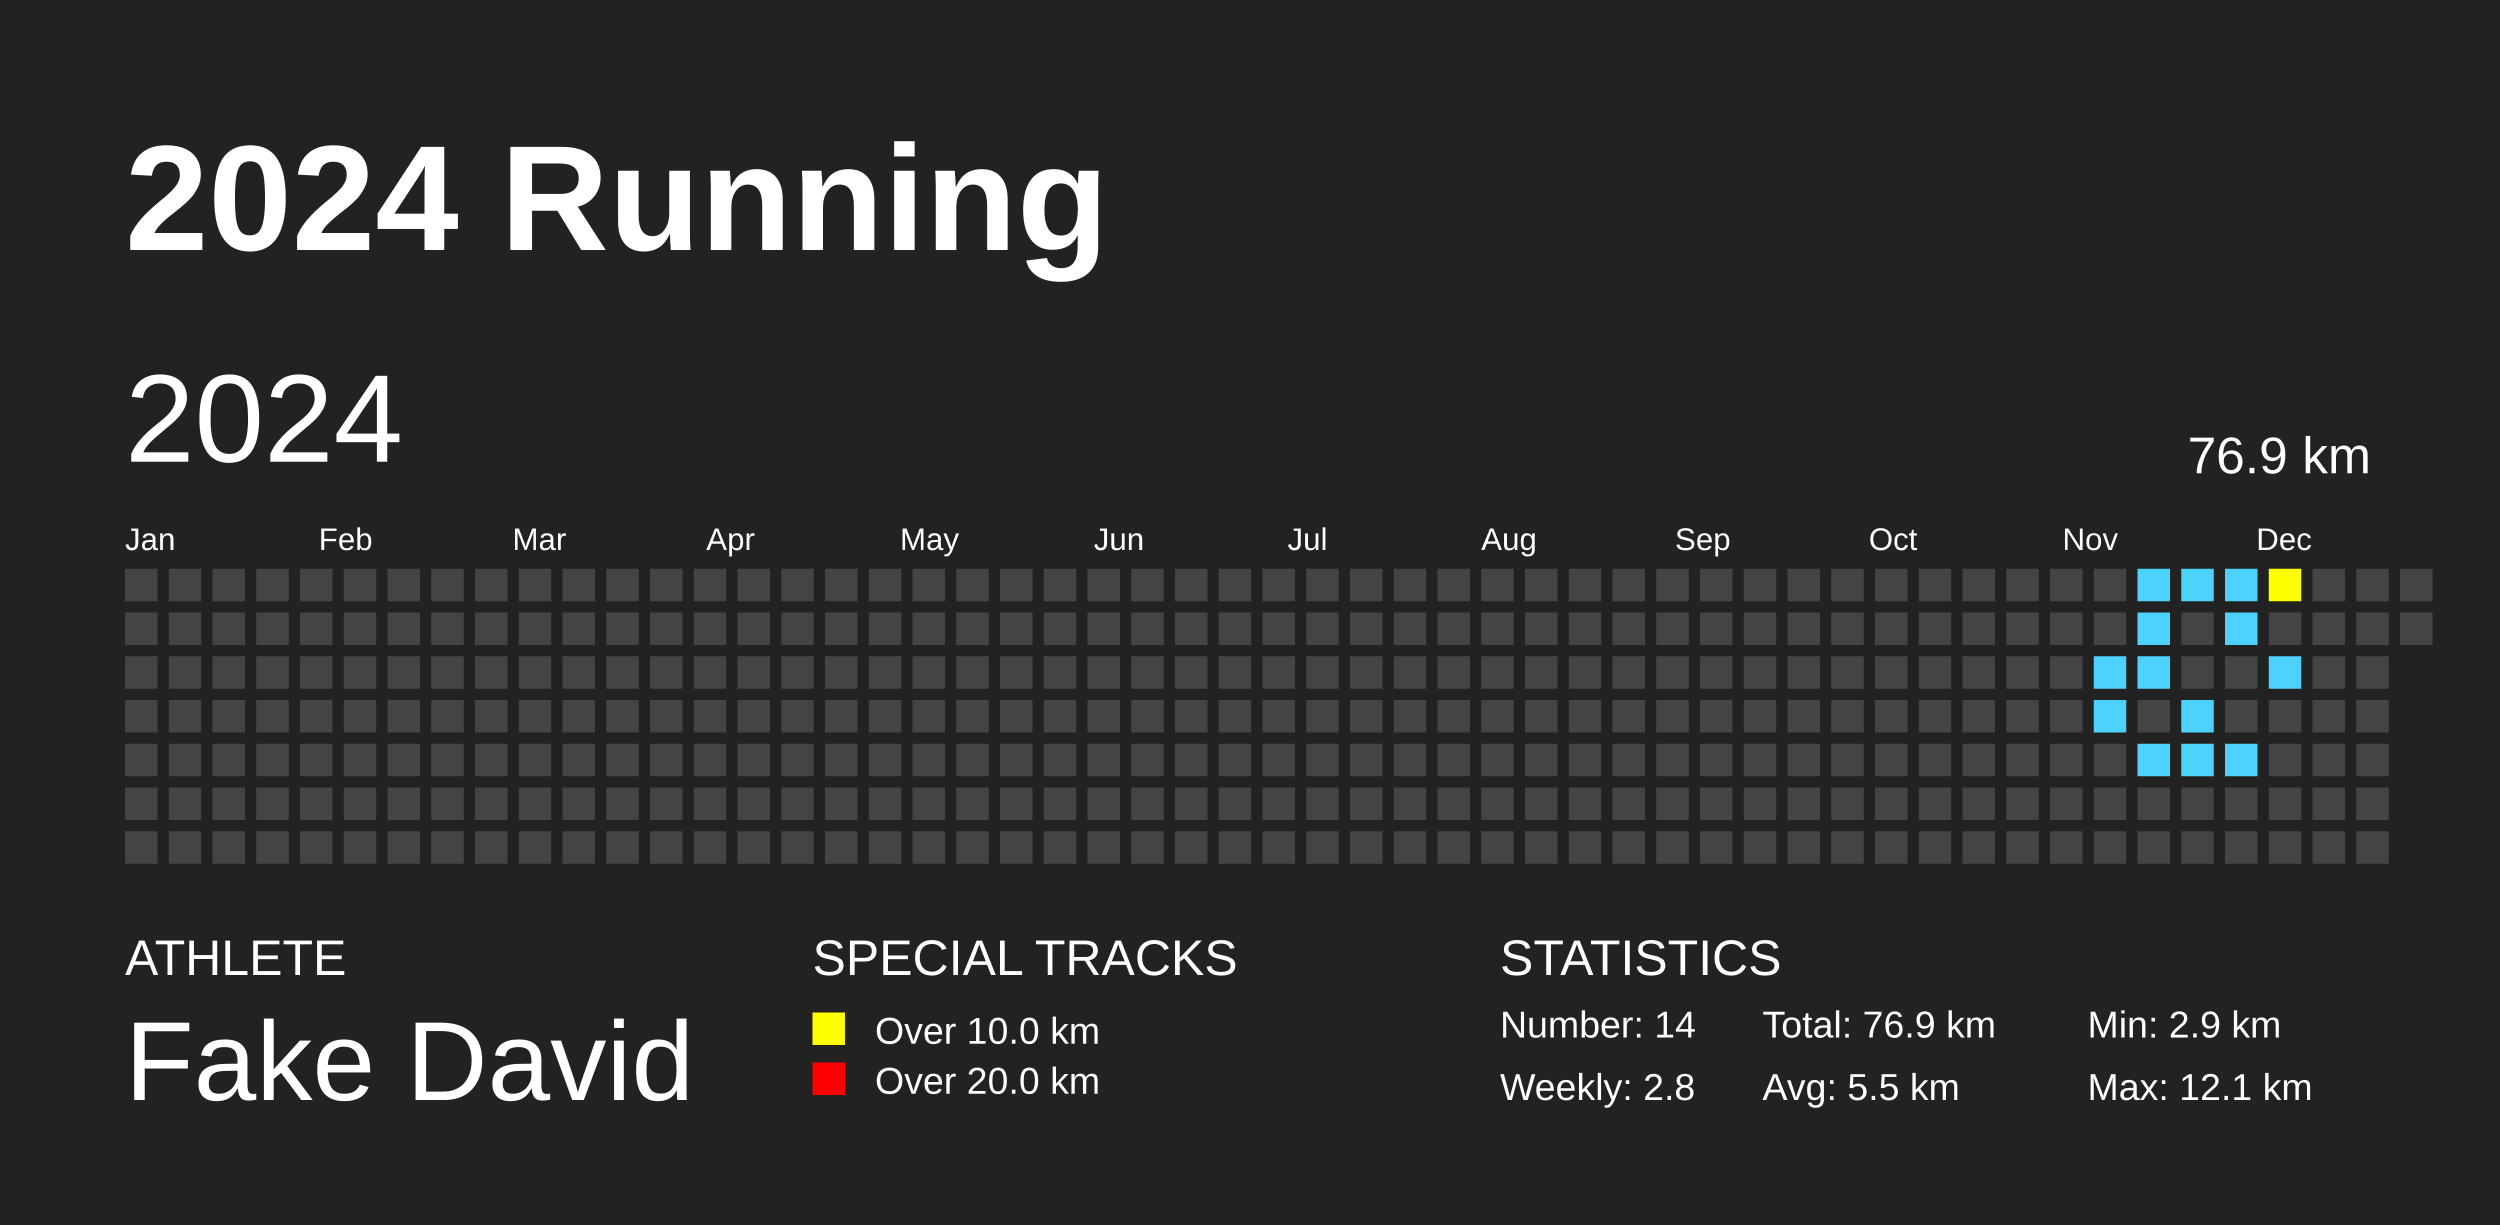
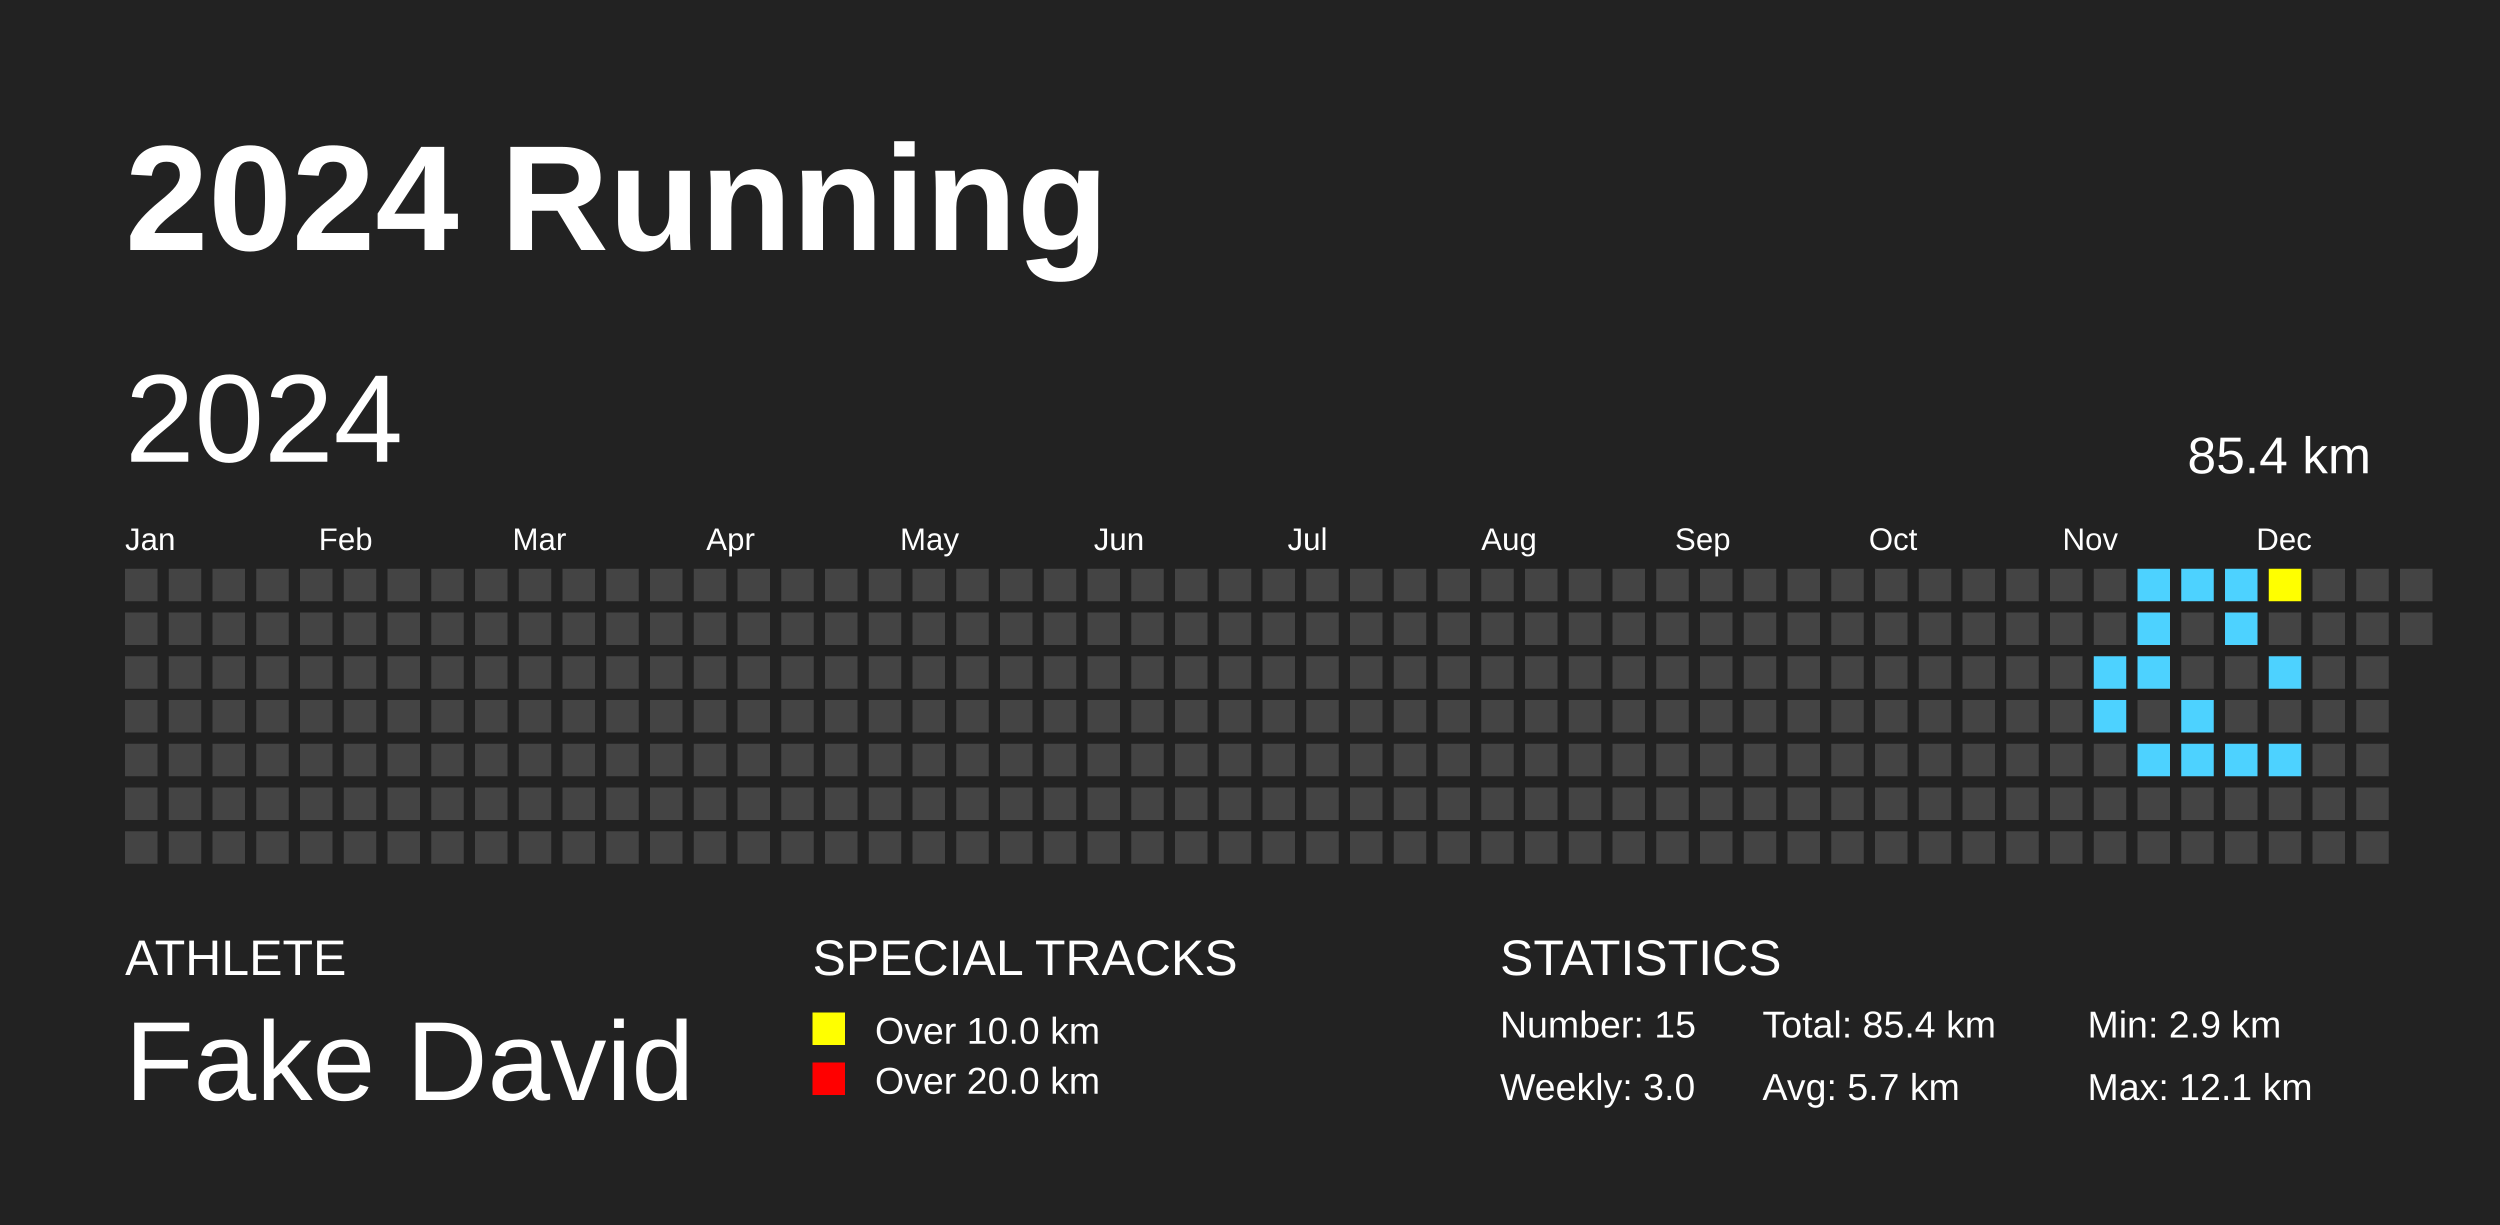
<svg xmlns="http://www.w3.org/2000/svg" baseProfile="full" height="98mm" version="1.1" viewBox="0,0,200,98" width="200mm">
  <defs />
  <rect fill="#222222" height="98" width="200" x="0" y="0" />
  <text fill="#FFFFFF" style="font-size:12px; font-family:Arial; font-weight:bold;" x="10" y="20">2024 Running</text>
  <text fill="#FFFFFF" style="font-size:4px; font-family:Arial" x="10" y="78">ATHLETE</text>
  <text fill="#FFFFFF" style="font-size:9px; font-family:Arial" x="10" y="88">Fake David</text>
  <text fill="#FFFFFF" style="font-size:4px; font-family:Arial" x="65" y="78">SPECIAL TRACKS</text>
  <rect fill="yellow" height="2.6" width="2.6" x="65" y="81" />
  <text fill="#FFFFFF" style="font-size:3px; font-family:Arial" x="70" y="83.5">Over 10.0 km</text>
  <rect fill="red" height="2.6" width="2.6" x="65" y="85" />
  <text fill="#FFFFFF" style="font-size:3px; font-family:Arial" x="70" y="87.5">Over 20.0 km</text>
  <text fill="#FFFFFF" style="font-size:4px; font-family:Arial" x="120" y="78">STATISTICS</text>
-   <text fill="#FFFFFF" style="font-size:3px; font-family:Arial" x="120" y="83">Number: 14</text>
-   <text fill="#FFFFFF" style="font-size:3px; font-family:Arial" x="120" y="88">Weekly: 2.8</text>
-   <text fill="#FFFFFF" style="font-size:3px; font-family:Arial" x="141" y="83">Total: 76.9 km</text>
-   <text fill="#FFFFFF" style="font-size:3px; font-family:Arial" x="141" y="88">Avg: 5.5 km</text>
+   <text fill="#FFFFFF" style="font-size:3px; font-family:Arial" x="120" y="83">Number: 15</text>
+   <text fill="#FFFFFF" style="font-size:3px; font-family:Arial" x="120" y="88">Weekly: 3.0</text>
+   <text fill="#FFFFFF" style="font-size:3px; font-family:Arial" x="141" y="83">Total: 85.4 km</text>
+   <text fill="#FFFFFF" style="font-size:3px; font-family:Arial" x="141" y="88">Avg: 5.7 km</text>
  <text fill="#FFFFFF" style="font-size:3px; font-family:Arial" x="167" y="83">Min: 2.9 km</text>
  <text fill="#FFFFFF" style="font-size:3px; font-family:Arial" x="167" y="88">Max: 12.1 km</text>
  <text dominant-baseline="hanging" fill="#FFFFFF" style="font-size:10.0px; font-family:Arial;" x="10" y="30">2024</text>
-   <text dominant-baseline="hanging" fill="#FFFFFF" style="font-size:4.125px; font-family:Arial;" x="175" y="35">76.9 km</text>
+   <text dominant-baseline="hanging" fill="#FFFFFF" style="font-size:4.125px; font-family:Arial;" x="175" y="35">85.4 km</text>
  <text fill="#FFFFFF" style="font-size:2.5px; font-family:Arial" x="10.0" y="44">Jan</text>
  <text fill="#FFFFFF" style="font-size:2.5px; font-family:Arial" x="25.5" y="44">Feb</text>
  <text fill="#FFFFFF" style="font-size:2.5px; font-family:Arial" x="41.0" y="44">Mar</text>
  <text fill="#FFFFFF" style="font-size:2.5px; font-family:Arial" x="56.5" y="44">Apr</text>
  <text fill="#FFFFFF" style="font-size:2.5px; font-family:Arial" x="72.0" y="44">May</text>
  <text fill="#FFFFFF" style="font-size:2.5px; font-family:Arial" x="87.5" y="44">Jun</text>
  <text fill="#FFFFFF" style="font-size:2.5px; font-family:Arial" x="103.0" y="44">Jul</text>
  <text fill="#FFFFFF" style="font-size:2.5px; font-family:Arial" x="118.5" y="44">Aug</text>
  <text fill="#FFFFFF" style="font-size:2.5px; font-family:Arial" x="134.0" y="44">Sep</text>
  <text fill="#FFFFFF" style="font-size:2.5px; font-family:Arial" x="149.5" y="44">Oct</text>
  <text fill="#FFFFFF" style="font-size:2.5px; font-family:Arial" x="165.0" y="44">Nov</text>
  <text fill="#FFFFFF" style="font-size:2.5px; font-family:Arial" x="180.5" y="44">Dec</text>
  <rect fill="#444444" height="2.6" width="2.6" x="10.0" y="45.5" />
  <rect fill="#444444" height="2.6" width="2.6" x="10.0" y="49.0" />
  <rect fill="#444444" height="2.6" width="2.6" x="10.0" y="52.5" />
  <rect fill="#444444" height="2.6" width="2.6" x="10.0" y="56.0" />
  <rect fill="#444444" height="2.6" width="2.6" x="10.0" y="59.5" />
  <rect fill="#444444" height="2.6" width="2.6" x="10.0" y="63.0" />
  <rect fill="#444444" height="2.6" width="2.6" x="10.0" y="66.5" />
  <rect fill="#444444" height="2.6" width="2.6" x="13.5" y="45.5" />
  <rect fill="#444444" height="2.6" width="2.6" x="13.5" y="49.0" />
  <rect fill="#444444" height="2.6" width="2.6" x="13.5" y="52.5" />
  <rect fill="#444444" height="2.6" width="2.6" x="13.5" y="56.0" />
  <rect fill="#444444" height="2.6" width="2.6" x="13.5" y="59.5" />
  <rect fill="#444444" height="2.6" width="2.6" x="13.5" y="63.0" />
  <rect fill="#444444" height="2.6" width="2.6" x="13.5" y="66.5" />
  <rect fill="#444444" height="2.6" width="2.6" x="17.0" y="45.5" />
  <rect fill="#444444" height="2.6" width="2.6" x="17.0" y="49.0" />
  <rect fill="#444444" height="2.6" width="2.6" x="17.0" y="52.5" />
  <rect fill="#444444" height="2.6" width="2.6" x="17.0" y="56.0" />
  <rect fill="#444444" height="2.6" width="2.6" x="17.0" y="59.5" />
  <rect fill="#444444" height="2.6" width="2.6" x="17.0" y="63.0" />
  <rect fill="#444444" height="2.6" width="2.6" x="17.0" y="66.5" />
  <rect fill="#444444" height="2.6" width="2.6" x="20.5" y="45.5" />
  <rect fill="#444444" height="2.6" width="2.6" x="20.5" y="49.0" />
  <rect fill="#444444" height="2.6" width="2.6" x="20.5" y="52.5" />
  <rect fill="#444444" height="2.6" width="2.6" x="20.5" y="56.0" />
  <rect fill="#444444" height="2.6" width="2.6" x="20.5" y="59.5" />
  <rect fill="#444444" height="2.6" width="2.6" x="20.5" y="63.0" />
  <rect fill="#444444" height="2.6" width="2.6" x="20.5" y="66.5" />
  <rect fill="#444444" height="2.6" width="2.6" x="24.0" y="45.5" />
  <rect fill="#444444" height="2.6" width="2.6" x="24.0" y="49.0" />
  <rect fill="#444444" height="2.6" width="2.6" x="24.0" y="52.5" />
  <rect fill="#444444" height="2.6" width="2.6" x="24.0" y="56.0" />
  <rect fill="#444444" height="2.6" width="2.6" x="24.0" y="59.5" />
  <rect fill="#444444" height="2.6" width="2.6" x="24.0" y="63.0" />
  <rect fill="#444444" height="2.6" width="2.6" x="24.0" y="66.5" />
  <rect fill="#444444" height="2.6" width="2.6" x="27.5" y="45.5" />
  <rect fill="#444444" height="2.6" width="2.6" x="27.5" y="49.0" />
  <rect fill="#444444" height="2.6" width="2.6" x="27.5" y="52.5" />
  <rect fill="#444444" height="2.6" width="2.6" x="27.5" y="56.0" />
  <rect fill="#444444" height="2.6" width="2.6" x="27.5" y="59.5" />
  <rect fill="#444444" height="2.6" width="2.6" x="27.5" y="63.0" />
  <rect fill="#444444" height="2.6" width="2.6" x="27.5" y="66.5" />
  <rect fill="#444444" height="2.6" width="2.6" x="31.0" y="45.5" />
  <rect fill="#444444" height="2.6" width="2.6" x="31.0" y="49.0" />
  <rect fill="#444444" height="2.6" width="2.6" x="31.0" y="52.5" />
  <rect fill="#444444" height="2.6" width="2.6" x="31.0" y="56.0" />
  <rect fill="#444444" height="2.6" width="2.6" x="31.0" y="59.5" />
  <rect fill="#444444" height="2.6" width="2.6" x="31.0" y="63.0" />
  <rect fill="#444444" height="2.6" width="2.6" x="31.0" y="66.5" />
  <rect fill="#444444" height="2.6" width="2.6" x="34.5" y="45.5" />
  <rect fill="#444444" height="2.6" width="2.6" x="34.5" y="49.0" />
  <rect fill="#444444" height="2.6" width="2.6" x="34.5" y="52.5" />
  <rect fill="#444444" height="2.6" width="2.6" x="34.5" y="56.0" />
  <rect fill="#444444" height="2.6" width="2.6" x="34.5" y="59.5" />
  <rect fill="#444444" height="2.6" width="2.6" x="34.5" y="63.0" />
  <rect fill="#444444" height="2.6" width="2.6" x="34.5" y="66.5" />
  <rect fill="#444444" height="2.6" width="2.6" x="38.0" y="45.5" />
  <rect fill="#444444" height="2.6" width="2.6" x="38.0" y="49.0" />
  <rect fill="#444444" height="2.6" width="2.6" x="38.0" y="52.5" />
  <rect fill="#444444" height="2.6" width="2.6" x="38.0" y="56.0" />
  <rect fill="#444444" height="2.6" width="2.6" x="38.0" y="59.5" />
  <rect fill="#444444" height="2.6" width="2.6" x="38.0" y="63.0" />
  <rect fill="#444444" height="2.6" width="2.6" x="38.0" y="66.5" />
  <rect fill="#444444" height="2.6" width="2.6" x="41.5" y="45.5" />
  <rect fill="#444444" height="2.6" width="2.6" x="41.5" y="49.0" />
  <rect fill="#444444" height="2.6" width="2.6" x="41.5" y="52.5" />
  <rect fill="#444444" height="2.6" width="2.6" x="41.5" y="56.0" />
  <rect fill="#444444" height="2.6" width="2.6" x="41.5" y="59.5" />
  <rect fill="#444444" height="2.6" width="2.6" x="41.5" y="63.0" />
  <rect fill="#444444" height="2.6" width="2.6" x="41.5" y="66.5" />
  <rect fill="#444444" height="2.6" width="2.6" x="45.0" y="45.5" />
  <rect fill="#444444" height="2.6" width="2.6" x="45.0" y="49.0" />
  <rect fill="#444444" height="2.6" width="2.6" x="45.0" y="52.5" />
  <rect fill="#444444" height="2.6" width="2.6" x="45.0" y="56.0" />
  <rect fill="#444444" height="2.6" width="2.6" x="45.0" y="59.5" />
  <rect fill="#444444" height="2.6" width="2.6" x="45.0" y="63.0" />
  <rect fill="#444444" height="2.6" width="2.6" x="45.0" y="66.5" />
  <rect fill="#444444" height="2.6" width="2.6" x="48.5" y="45.5" />
  <rect fill="#444444" height="2.6" width="2.6" x="48.5" y="49.0" />
  <rect fill="#444444" height="2.6" width="2.6" x="48.5" y="52.5" />
  <rect fill="#444444" height="2.6" width="2.6" x="48.5" y="56.0" />
  <rect fill="#444444" height="2.6" width="2.6" x="48.5" y="59.5" />
  <rect fill="#444444" height="2.6" width="2.6" x="48.5" y="63.0" />
  <rect fill="#444444" height="2.6" width="2.6" x="48.5" y="66.5" />
  <rect fill="#444444" height="2.6" width="2.6" x="52.0" y="45.5" />
  <rect fill="#444444" height="2.6" width="2.6" x="52.0" y="49.0" />
  <rect fill="#444444" height="2.6" width="2.6" x="52.0" y="52.5" />
  <rect fill="#444444" height="2.6" width="2.6" x="52.0" y="56.0" />
  <rect fill="#444444" height="2.6" width="2.6" x="52.0" y="59.5" />
  <rect fill="#444444" height="2.6" width="2.6" x="52.0" y="63.0" />
  <rect fill="#444444" height="2.6" width="2.6" x="52.0" y="66.5" />
  <rect fill="#444444" height="2.6" width="2.6" x="55.5" y="45.5" />
  <rect fill="#444444" height="2.6" width="2.6" x="55.5" y="49.0" />
  <rect fill="#444444" height="2.6" width="2.6" x="55.5" y="52.5" />
  <rect fill="#444444" height="2.6" width="2.6" x="55.5" y="56.0" />
  <rect fill="#444444" height="2.6" width="2.6" x="55.5" y="59.5" />
  <rect fill="#444444" height="2.6" width="2.6" x="55.5" y="63.0" />
  <rect fill="#444444" height="2.6" width="2.6" x="55.5" y="66.5" />
  <rect fill="#444444" height="2.6" width="2.6" x="59.0" y="45.5" />
  <rect fill="#444444" height="2.6" width="2.6" x="59.0" y="49.0" />
  <rect fill="#444444" height="2.6" width="2.6" x="59.0" y="52.5" />
  <rect fill="#444444" height="2.6" width="2.6" x="59.0" y="56.0" />
  <rect fill="#444444" height="2.6" width="2.6" x="59.0" y="59.5" />
  <rect fill="#444444" height="2.6" width="2.6" x="59.0" y="63.0" />
  <rect fill="#444444" height="2.6" width="2.6" x="59.0" y="66.5" />
  <rect fill="#444444" height="2.6" width="2.6" x="62.5" y="45.5" />
  <rect fill="#444444" height="2.6" width="2.6" x="62.5" y="49.0" />
  <rect fill="#444444" height="2.6" width="2.6" x="62.5" y="52.5" />
  <rect fill="#444444" height="2.6" width="2.6" x="62.5" y="56.0" />
  <rect fill="#444444" height="2.6" width="2.6" x="62.5" y="59.5" />
  <rect fill="#444444" height="2.6" width="2.6" x="62.5" y="63.0" />
  <rect fill="#444444" height="2.6" width="2.6" x="62.5" y="66.5" />
  <rect fill="#444444" height="2.6" width="2.6" x="66.0" y="45.5" />
  <rect fill="#444444" height="2.6" width="2.6" x="66.0" y="49.0" />
  <rect fill="#444444" height="2.6" width="2.6" x="66.0" y="52.5" />
  <rect fill="#444444" height="2.6" width="2.6" x="66.0" y="56.0" />
  <rect fill="#444444" height="2.6" width="2.6" x="66.0" y="59.5" />
  <rect fill="#444444" height="2.6" width="2.6" x="66.0" y="63.0" />
  <rect fill="#444444" height="2.6" width="2.6" x="66.0" y="66.5" />
  <rect fill="#444444" height="2.6" width="2.6" x="69.5" y="45.5" />
  <rect fill="#444444" height="2.6" width="2.6" x="69.5" y="49.0" />
  <rect fill="#444444" height="2.6" width="2.6" x="69.5" y="52.5" />
  <rect fill="#444444" height="2.6" width="2.6" x="69.5" y="56.0" />
  <rect fill="#444444" height="2.6" width="2.6" x="69.5" y="59.5" />
  <rect fill="#444444" height="2.6" width="2.6" x="69.5" y="63.0" />
  <rect fill="#444444" height="2.6" width="2.6" x="69.5" y="66.5" />
  <rect fill="#444444" height="2.6" width="2.6" x="73.0" y="45.5" />
  <rect fill="#444444" height="2.6" width="2.6" x="73.0" y="49.0" />
  <rect fill="#444444" height="2.6" width="2.6" x="73.0" y="52.5" />
  <rect fill="#444444" height="2.6" width="2.6" x="73.0" y="56.0" />
  <rect fill="#444444" height="2.6" width="2.6" x="73.0" y="59.5" />
  <rect fill="#444444" height="2.6" width="2.6" x="73.0" y="63.0" />
  <rect fill="#444444" height="2.6" width="2.6" x="73.0" y="66.5" />
  <rect fill="#444444" height="2.6" width="2.6" x="76.5" y="45.5" />
  <rect fill="#444444" height="2.6" width="2.6" x="76.5" y="49.0" />
  <rect fill="#444444" height="2.6" width="2.6" x="76.5" y="52.5" />
  <rect fill="#444444" height="2.6" width="2.6" x="76.5" y="56.0" />
  <rect fill="#444444" height="2.6" width="2.6" x="76.5" y="59.5" />
  <rect fill="#444444" height="2.6" width="2.6" x="76.5" y="63.0" />
  <rect fill="#444444" height="2.6" width="2.6" x="76.5" y="66.5" />
  <rect fill="#444444" height="2.6" width="2.6" x="80.0" y="45.5" />
  <rect fill="#444444" height="2.6" width="2.6" x="80.0" y="49.0" />
  <rect fill="#444444" height="2.6" width="2.6" x="80.0" y="52.5" />
  <rect fill="#444444" height="2.6" width="2.6" x="80.0" y="56.0" />
  <rect fill="#444444" height="2.6" width="2.6" x="80.0" y="59.5" />
  <rect fill="#444444" height="2.6" width="2.6" x="80.0" y="63.0" />
  <rect fill="#444444" height="2.6" width="2.6" x="80.0" y="66.5" />
  <rect fill="#444444" height="2.6" width="2.6" x="83.5" y="45.5" />
  <rect fill="#444444" height="2.6" width="2.6" x="83.5" y="49.0" />
  <rect fill="#444444" height="2.6" width="2.6" x="83.5" y="52.5" />
  <rect fill="#444444" height="2.6" width="2.6" x="83.5" y="56.0" />
  <rect fill="#444444" height="2.6" width="2.6" x="83.5" y="59.5" />
  <rect fill="#444444" height="2.6" width="2.6" x="83.5" y="63.0" />
  <rect fill="#444444" height="2.6" width="2.6" x="83.5" y="66.5" />
  <rect fill="#444444" height="2.6" width="2.6" x="87.0" y="45.5" />
  <rect fill="#444444" height="2.6" width="2.6" x="87.0" y="49.0" />
  <rect fill="#444444" height="2.6" width="2.6" x="87.0" y="52.5" />
  <rect fill="#444444" height="2.6" width="2.6" x="87.0" y="56.0" />
  <rect fill="#444444" height="2.6" width="2.6" x="87.0" y="59.5" />
  <rect fill="#444444" height="2.6" width="2.6" x="87.0" y="63.0" />
  <rect fill="#444444" height="2.6" width="2.6" x="87.0" y="66.5" />
  <rect fill="#444444" height="2.6" width="2.6" x="90.5" y="45.5" />
  <rect fill="#444444" height="2.6" width="2.6" x="90.5" y="49.0" />
  <rect fill="#444444" height="2.6" width="2.6" x="90.5" y="52.5" />
  <rect fill="#444444" height="2.6" width="2.6" x="90.5" y="56.0" />
  <rect fill="#444444" height="2.6" width="2.6" x="90.5" y="59.5" />
  <rect fill="#444444" height="2.6" width="2.6" x="90.5" y="63.0" />
  <rect fill="#444444" height="2.6" width="2.6" x="90.5" y="66.5" />
  <rect fill="#444444" height="2.6" width="2.6" x="94.0" y="45.5" />
  <rect fill="#444444" height="2.6" width="2.6" x="94.0" y="49.0" />
  <rect fill="#444444" height="2.6" width="2.6" x="94.0" y="52.5" />
  <rect fill="#444444" height="2.6" width="2.6" x="94.0" y="56.0" />
  <rect fill="#444444" height="2.6" width="2.6" x="94.0" y="59.5" />
  <rect fill="#444444" height="2.6" width="2.6" x="94.0" y="63.0" />
  <rect fill="#444444" height="2.6" width="2.6" x="94.0" y="66.5" />
  <rect fill="#444444" height="2.6" width="2.6" x="97.5" y="45.5" />
  <rect fill="#444444" height="2.6" width="2.6" x="97.5" y="49.0" />
  <rect fill="#444444" height="2.6" width="2.6" x="97.5" y="52.5" />
  <rect fill="#444444" height="2.6" width="2.6" x="97.5" y="56.0" />
  <rect fill="#444444" height="2.6" width="2.6" x="97.5" y="59.5" />
  <rect fill="#444444" height="2.6" width="2.6" x="97.5" y="63.0" />
  <rect fill="#444444" height="2.6" width="2.6" x="97.5" y="66.5" />
  <rect fill="#444444" height="2.6" width="2.6" x="101.0" y="45.5" />
  <rect fill="#444444" height="2.6" width="2.6" x="101.0" y="49.0" />
  <rect fill="#444444" height="2.6" width="2.6" x="101.0" y="52.5" />
  <rect fill="#444444" height="2.6" width="2.6" x="101.0" y="56.0" />
  <rect fill="#444444" height="2.6" width="2.6" x="101.0" y="59.5" />
  <rect fill="#444444" height="2.6" width="2.6" x="101.0" y="63.0" />
  <rect fill="#444444" height="2.6" width="2.6" x="101.0" y="66.5" />
  <rect fill="#444444" height="2.6" width="2.6" x="104.5" y="45.5" />
  <rect fill="#444444" height="2.6" width="2.6" x="104.5" y="49.0" />
  <rect fill="#444444" height="2.6" width="2.6" x="104.5" y="52.5" />
  <rect fill="#444444" height="2.6" width="2.6" x="104.5" y="56.0" />
  <rect fill="#444444" height="2.6" width="2.6" x="104.5" y="59.5" />
  <rect fill="#444444" height="2.6" width="2.6" x="104.5" y="63.0" />
  <rect fill="#444444" height="2.6" width="2.6" x="104.5" y="66.5" />
  <rect fill="#444444" height="2.6" width="2.6" x="108.0" y="45.5" />
  <rect fill="#444444" height="2.6" width="2.6" x="108.0" y="49.0" />
  <rect fill="#444444" height="2.6" width="2.6" x="108.0" y="52.5" />
  <rect fill="#444444" height="2.6" width="2.6" x="108.0" y="56.0" />
  <rect fill="#444444" height="2.6" width="2.6" x="108.0" y="59.5" />
  <rect fill="#444444" height="2.6" width="2.6" x="108.0" y="63.0" />
  <rect fill="#444444" height="2.6" width="2.6" x="108.0" y="66.5" />
  <rect fill="#444444" height="2.6" width="2.6" x="111.5" y="45.5" />
  <rect fill="#444444" height="2.6" width="2.6" x="111.5" y="49.0" />
  <rect fill="#444444" height="2.6" width="2.6" x="111.5" y="52.5" />
  <rect fill="#444444" height="2.6" width="2.6" x="111.5" y="56.0" />
  <rect fill="#444444" height="2.6" width="2.6" x="111.5" y="59.5" />
  <rect fill="#444444" height="2.6" width="2.6" x="111.5" y="63.0" />
  <rect fill="#444444" height="2.6" width="2.6" x="111.5" y="66.5" />
  <rect fill="#444444" height="2.6" width="2.6" x="115.0" y="45.5" />
  <rect fill="#444444" height="2.6" width="2.6" x="115.0" y="49.0" />
  <rect fill="#444444" height="2.6" width="2.6" x="115.0" y="52.5" />
  <rect fill="#444444" height="2.6" width="2.6" x="115.0" y="56.0" />
  <rect fill="#444444" height="2.6" width="2.6" x="115.0" y="59.5" />
  <rect fill="#444444" height="2.6" width="2.6" x="115.0" y="63.0" />
  <rect fill="#444444" height="2.6" width="2.6" x="115.0" y="66.5" />
  <rect fill="#444444" height="2.6" width="2.6" x="118.5" y="45.5" />
  <rect fill="#444444" height="2.6" width="2.6" x="118.5" y="49.0" />
  <rect fill="#444444" height="2.6" width="2.6" x="118.5" y="52.5" />
  <rect fill="#444444" height="2.6" width="2.6" x="118.5" y="56.0" />
  <rect fill="#444444" height="2.6" width="2.6" x="118.5" y="59.5" />
  <rect fill="#444444" height="2.6" width="2.6" x="118.5" y="63.0" />
  <rect fill="#444444" height="2.6" width="2.6" x="118.5" y="66.5" />
  <rect fill="#444444" height="2.6" width="2.6" x="122.0" y="45.5" />
  <rect fill="#444444" height="2.6" width="2.6" x="122.0" y="49.0" />
  <rect fill="#444444" height="2.6" width="2.6" x="122.0" y="52.5" />
  <rect fill="#444444" height="2.6" width="2.6" x="122.0" y="56.0" />
  <rect fill="#444444" height="2.6" width="2.6" x="122.0" y="59.5" />
  <rect fill="#444444" height="2.6" width="2.6" x="122.0" y="63.0" />
  <rect fill="#444444" height="2.6" width="2.6" x="122.0" y="66.5" />
  <rect fill="#444444" height="2.6" width="2.6" x="125.5" y="45.5" />
  <rect fill="#444444" height="2.6" width="2.6" x="125.5" y="49.0" />
  <rect fill="#444444" height="2.6" width="2.6" x="125.5" y="52.5" />
  <rect fill="#444444" height="2.6" width="2.6" x="125.5" y="56.0" />
  <rect fill="#444444" height="2.6" width="2.6" x="125.5" y="59.5" />
  <rect fill="#444444" height="2.6" width="2.6" x="125.5" y="63.0" />
  <rect fill="#444444" height="2.6" width="2.6" x="125.5" y="66.5" />
  <rect fill="#444444" height="2.6" width="2.6" x="129.0" y="45.5" />
  <rect fill="#444444" height="2.6" width="2.6" x="129.0" y="49.0" />
  <rect fill="#444444" height="2.6" width="2.6" x="129.0" y="52.5" />
  <rect fill="#444444" height="2.6" width="2.6" x="129.0" y="56.0" />
  <rect fill="#444444" height="2.6" width="2.6" x="129.0" y="59.5" />
  <rect fill="#444444" height="2.6" width="2.6" x="129.0" y="63.0" />
  <rect fill="#444444" height="2.6" width="2.6" x="129.0" y="66.5" />
  <rect fill="#444444" height="2.6" width="2.6" x="132.5" y="45.5" />
  <rect fill="#444444" height="2.6" width="2.6" x="132.5" y="49.0" />
  <rect fill="#444444" height="2.6" width="2.6" x="132.5" y="52.5" />
  <rect fill="#444444" height="2.6" width="2.6" x="132.5" y="56.0" />
  <rect fill="#444444" height="2.6" width="2.6" x="132.5" y="59.5" />
  <rect fill="#444444" height="2.6" width="2.6" x="132.5" y="63.0" />
  <rect fill="#444444" height="2.6" width="2.6" x="132.5" y="66.5" />
  <rect fill="#444444" height="2.6" width="2.6" x="136.0" y="45.5" />
  <rect fill="#444444" height="2.6" width="2.6" x="136.0" y="49.0" />
  <rect fill="#444444" height="2.6" width="2.6" x="136.0" y="52.5" />
  <rect fill="#444444" height="2.6" width="2.6" x="136.0" y="56.0" />
  <rect fill="#444444" height="2.6" width="2.6" x="136.0" y="59.5" />
  <rect fill="#444444" height="2.6" width="2.6" x="136.0" y="63.0" />
  <rect fill="#444444" height="2.6" width="2.6" x="136.0" y="66.5" />
  <rect fill="#444444" height="2.6" width="2.6" x="139.5" y="45.5" />
  <rect fill="#444444" height="2.6" width="2.6" x="139.5" y="49.0" />
  <rect fill="#444444" height="2.6" width="2.6" x="139.5" y="52.5" />
  <rect fill="#444444" height="2.6" width="2.6" x="139.5" y="56.0" />
  <rect fill="#444444" height="2.6" width="2.6" x="139.5" y="59.5" />
  <rect fill="#444444" height="2.6" width="2.6" x="139.5" y="63.0" />
  <rect fill="#444444" height="2.6" width="2.6" x="139.5" y="66.5" />
  <rect fill="#444444" height="2.6" width="2.6" x="143.0" y="45.5" />
  <rect fill="#444444" height="2.6" width="2.6" x="143.0" y="49.0" />
  <rect fill="#444444" height="2.6" width="2.6" x="143.0" y="52.5" />
  <rect fill="#444444" height="2.6" width="2.6" x="143.0" y="56.0" />
  <rect fill="#444444" height="2.6" width="2.6" x="143.0" y="59.5" />
  <rect fill="#444444" height="2.6" width="2.6" x="143.0" y="63.0" />
  <rect fill="#444444" height="2.6" width="2.6" x="143.0" y="66.5" />
  <rect fill="#444444" height="2.6" width="2.6" x="146.5" y="45.5" />
  <rect fill="#444444" height="2.6" width="2.6" x="146.5" y="49.0" />
  <rect fill="#444444" height="2.6" width="2.6" x="146.5" y="52.5" />
  <rect fill="#444444" height="2.6" width="2.6" x="146.5" y="56.0" />
  <rect fill="#444444" height="2.6" width="2.6" x="146.5" y="59.5" />
  <rect fill="#444444" height="2.6" width="2.6" x="146.5" y="63.0" />
  <rect fill="#444444" height="2.6" width="2.6" x="146.5" y="66.5" />
  <rect fill="#444444" height="2.6" width="2.6" x="150.0" y="45.5" />
  <rect fill="#444444" height="2.6" width="2.6" x="150.0" y="49.0" />
  <rect fill="#444444" height="2.6" width="2.6" x="150.0" y="52.5" />
  <rect fill="#444444" height="2.6" width="2.6" x="150.0" y="56.0" />
  <rect fill="#444444" height="2.6" width="2.6" x="150.0" y="59.5" />
  <rect fill="#444444" height="2.6" width="2.6" x="150.0" y="63.0" />
  <rect fill="#444444" height="2.6" width="2.6" x="150.0" y="66.5" />
  <rect fill="#444444" height="2.6" width="2.6" x="153.5" y="45.5" />
  <rect fill="#444444" height="2.6" width="2.6" x="153.5" y="49.0" />
  <rect fill="#444444" height="2.6" width="2.6" x="153.5" y="52.5" />
  <rect fill="#444444" height="2.6" width="2.6" x="153.5" y="56.0" />
  <rect fill="#444444" height="2.6" width="2.6" x="153.5" y="59.5" />
  <rect fill="#444444" height="2.6" width="2.6" x="153.5" y="63.0" />
  <rect fill="#444444" height="2.6" width="2.6" x="153.5" y="66.5" />
  <rect fill="#444444" height="2.6" width="2.6" x="157.0" y="45.5" />
  <rect fill="#444444" height="2.6" width="2.6" x="157.0" y="49.0" />
  <rect fill="#444444" height="2.6" width="2.6" x="157.0" y="52.5" />
  <rect fill="#444444" height="2.6" width="2.6" x="157.0" y="56.0" />
  <rect fill="#444444" height="2.6" width="2.6" x="157.0" y="59.5" />
  <rect fill="#444444" height="2.6" width="2.6" x="157.0" y="63.0" />
  <rect fill="#444444" height="2.6" width="2.6" x="157.0" y="66.5" />
  <rect fill="#444444" height="2.6" width="2.6" x="160.5" y="45.5" />
  <rect fill="#444444" height="2.6" width="2.6" x="160.5" y="49.0" />
  <rect fill="#444444" height="2.6" width="2.6" x="160.5" y="52.5" />
  <rect fill="#444444" height="2.6" width="2.6" x="160.5" y="56.0" />
  <rect fill="#444444" height="2.6" width="2.6" x="160.5" y="59.5" />
  <rect fill="#444444" height="2.6" width="2.6" x="160.5" y="63.0" />
  <rect fill="#444444" height="2.6" width="2.6" x="160.5" y="66.5" />
  <rect fill="#444444" height="2.6" width="2.6" x="164.0" y="45.5" />
  <rect fill="#444444" height="2.6" width="2.6" x="164.0" y="49.0" />
  <rect fill="#444444" height="2.6" width="2.6" x="164.0" y="52.5" />
  <rect fill="#444444" height="2.6" width="2.6" x="164.0" y="56.0" />
  <rect fill="#444444" height="2.6" width="2.6" x="164.0" y="59.5" />
  <rect fill="#444444" height="2.6" width="2.6" x="164.0" y="63.0" />
  <rect fill="#444444" height="2.6" width="2.6" x="164.0" y="66.5" />
  <rect fill="#444444" height="2.6" width="2.6" x="167.5" y="45.5" />
  <rect fill="#444444" height="2.6" width="2.6" x="167.5" y="49.0" />
  <rect fill="#4DD2FF" height="2.6" width="2.6" x="167.5" y="52.5" />
  <rect fill="#4DD2FF" height="2.6" width="2.6" x="167.5" y="56.0" />
  <rect fill="#444444" height="2.6" width="2.6" x="167.5" y="59.5" />
  <rect fill="#444444" height="2.6" width="2.6" x="167.5" y="63.0" />
  <rect fill="#444444" height="2.6" width="2.6" x="167.5" y="66.5" />
  <rect fill="#4DD2FF" height="2.6" width="2.6" x="171.0" y="45.5" />
  <rect fill="#4DD2FF" height="2.6" width="2.6" x="171.0" y="49.0" />
  <rect fill="#4DD2FF" height="2.6" width="2.6" x="171.0" y="52.5" />
  <rect fill="#444444" height="2.6" width="2.6" x="171.0" y="56.0" />
  <rect fill="#4DD2FF" height="2.6" width="2.6" x="171.0" y="59.5" />
  <rect fill="#444444" height="2.6" width="2.6" x="171.0" y="63.0" />
  <rect fill="#444444" height="2.6" width="2.6" x="171.0" y="66.5" />
  <rect fill="#4DD2FF" height="2.6" width="2.6" x="174.5" y="45.5" />
  <rect fill="#444444" height="2.6" width="2.6" x="174.5" y="49.0" />
  <rect fill="#444444" height="2.6" width="2.6" x="174.5" y="52.5" />
  <rect fill="#4DD2FF" height="2.6" width="2.6" x="174.5" y="56.0" />
  <rect fill="#4DD2FF" height="2.6" width="2.6" x="174.5" y="59.5" />
  <rect fill="#444444" height="2.6" width="2.6" x="174.5" y="63.0" />
  <rect fill="#444444" height="2.6" width="2.6" x="174.5" y="66.5" />
  <rect fill="#4DD2FF" height="2.6" width="2.6" x="178.0" y="45.5" />
  <rect fill="#4DD2FF" height="2.6" width="2.6" x="178.0" y="49.0" />
  <rect fill="#444444" height="2.6" width="2.6" x="178.0" y="52.5" />
  <rect fill="#444444" height="2.6" width="2.6" x="178.0" y="56.0" />
  <rect fill="#4DD2FF" height="2.6" width="2.6" x="178.0" y="59.5" />
  <rect fill="#444444" height="2.6" width="2.6" x="178.0" y="63.0" />
  <rect fill="#444444" height="2.6" width="2.6" x="178.0" y="66.5" />
  <rect fill="yellow" height="2.6" width="2.6" x="181.5" y="45.5" />
  <rect fill="#444444" height="2.6" width="2.6" x="181.5" y="49.0" />
  <rect fill="#4DD2FF" height="2.6" width="2.6" x="181.5" y="52.5" />
  <rect fill="#444444" height="2.6" width="2.6" x="181.5" y="56.0" />
-   <rect fill="#444444" height="2.6" width="2.6" x="181.5" y="59.5" />
+   <rect fill="#4DD2FF" height="2.6" width="2.6" x="181.5" y="59.5" />
  <rect fill="#444444" height="2.6" width="2.6" x="181.5" y="63.0" />
  <rect fill="#444444" height="2.6" width="2.6" x="181.5" y="66.5" />
  <rect fill="#444444" height="2.6" width="2.6" x="185.0" y="45.5" />
  <rect fill="#444444" height="2.6" width="2.6" x="185.0" y="49.0" />
  <rect fill="#444444" height="2.6" width="2.6" x="185.0" y="52.5" />
  <rect fill="#444444" height="2.6" width="2.6" x="185.0" y="56.0" />
  <rect fill="#444444" height="2.6" width="2.6" x="185.0" y="59.5" />
  <rect fill="#444444" height="2.6" width="2.6" x="185.0" y="63.0" />
  <rect fill="#444444" height="2.6" width="2.6" x="185.0" y="66.5" />
  <rect fill="#444444" height="2.6" width="2.6" x="188.5" y="45.5" />
  <rect fill="#444444" height="2.6" width="2.6" x="188.5" y="49.0" />
  <rect fill="#444444" height="2.6" width="2.6" x="188.5" y="52.5" />
  <rect fill="#444444" height="2.6" width="2.6" x="188.5" y="56.0" />
  <rect fill="#444444" height="2.6" width="2.6" x="188.5" y="59.5" />
  <rect fill="#444444" height="2.6" width="2.6" x="188.5" y="63.0" />
  <rect fill="#444444" height="2.6" width="2.6" x="188.5" y="66.5" />
  <rect fill="#444444" height="2.6" width="2.6" x="192.0" y="45.5" />
  <rect fill="#444444" height="2.6" width="2.6" x="192.0" y="49.0" />
</svg>
